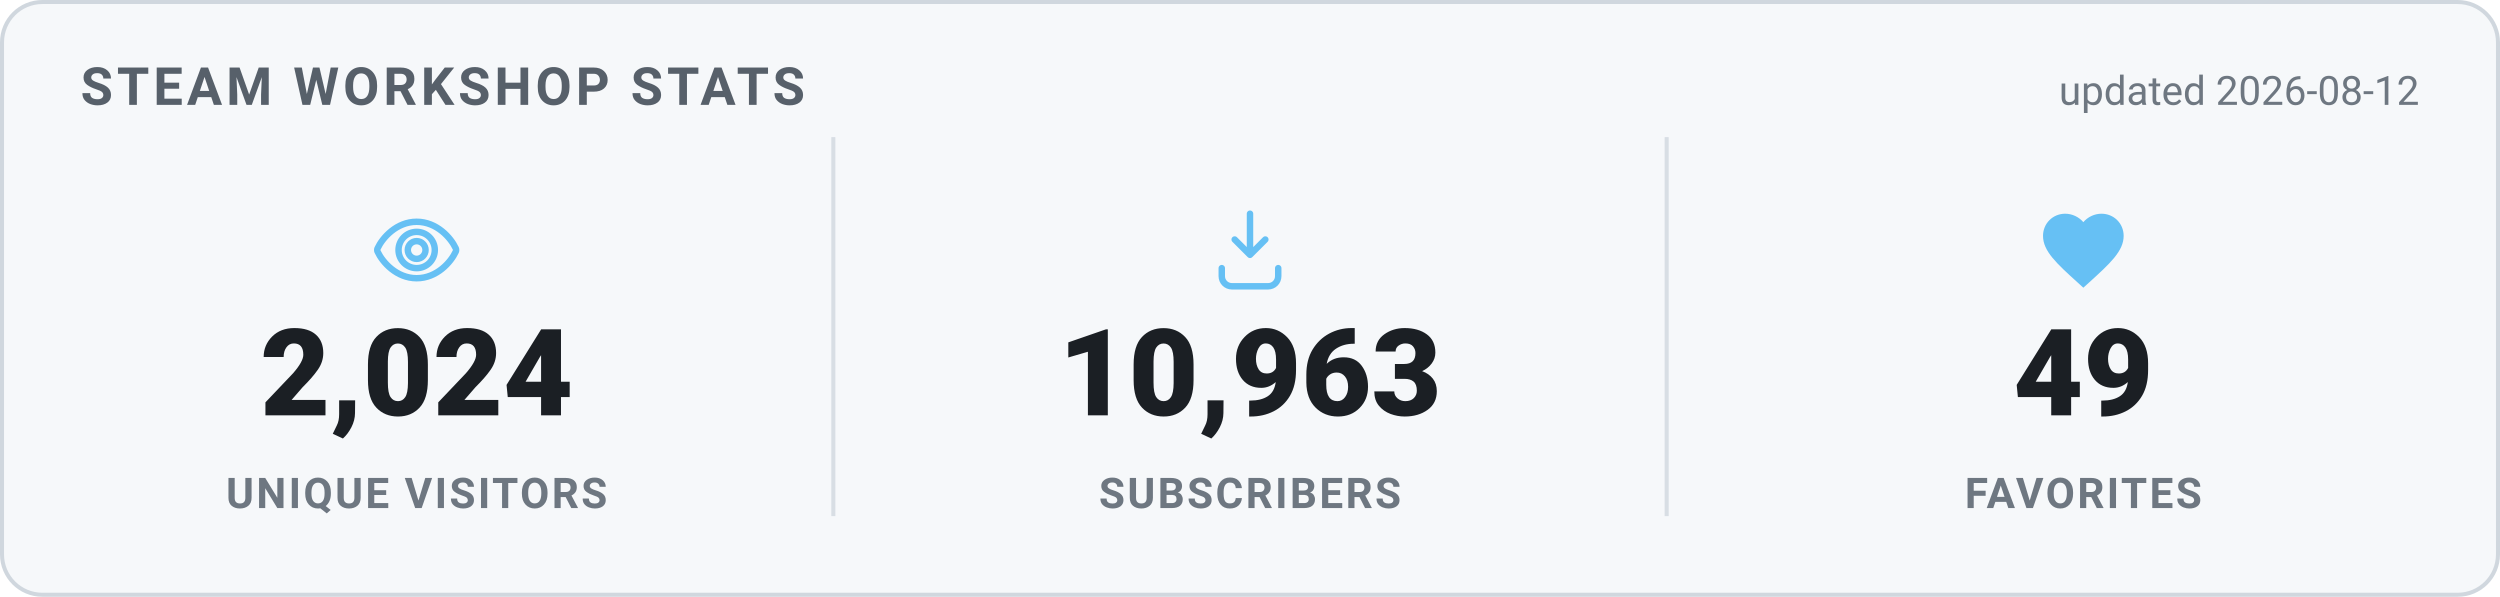
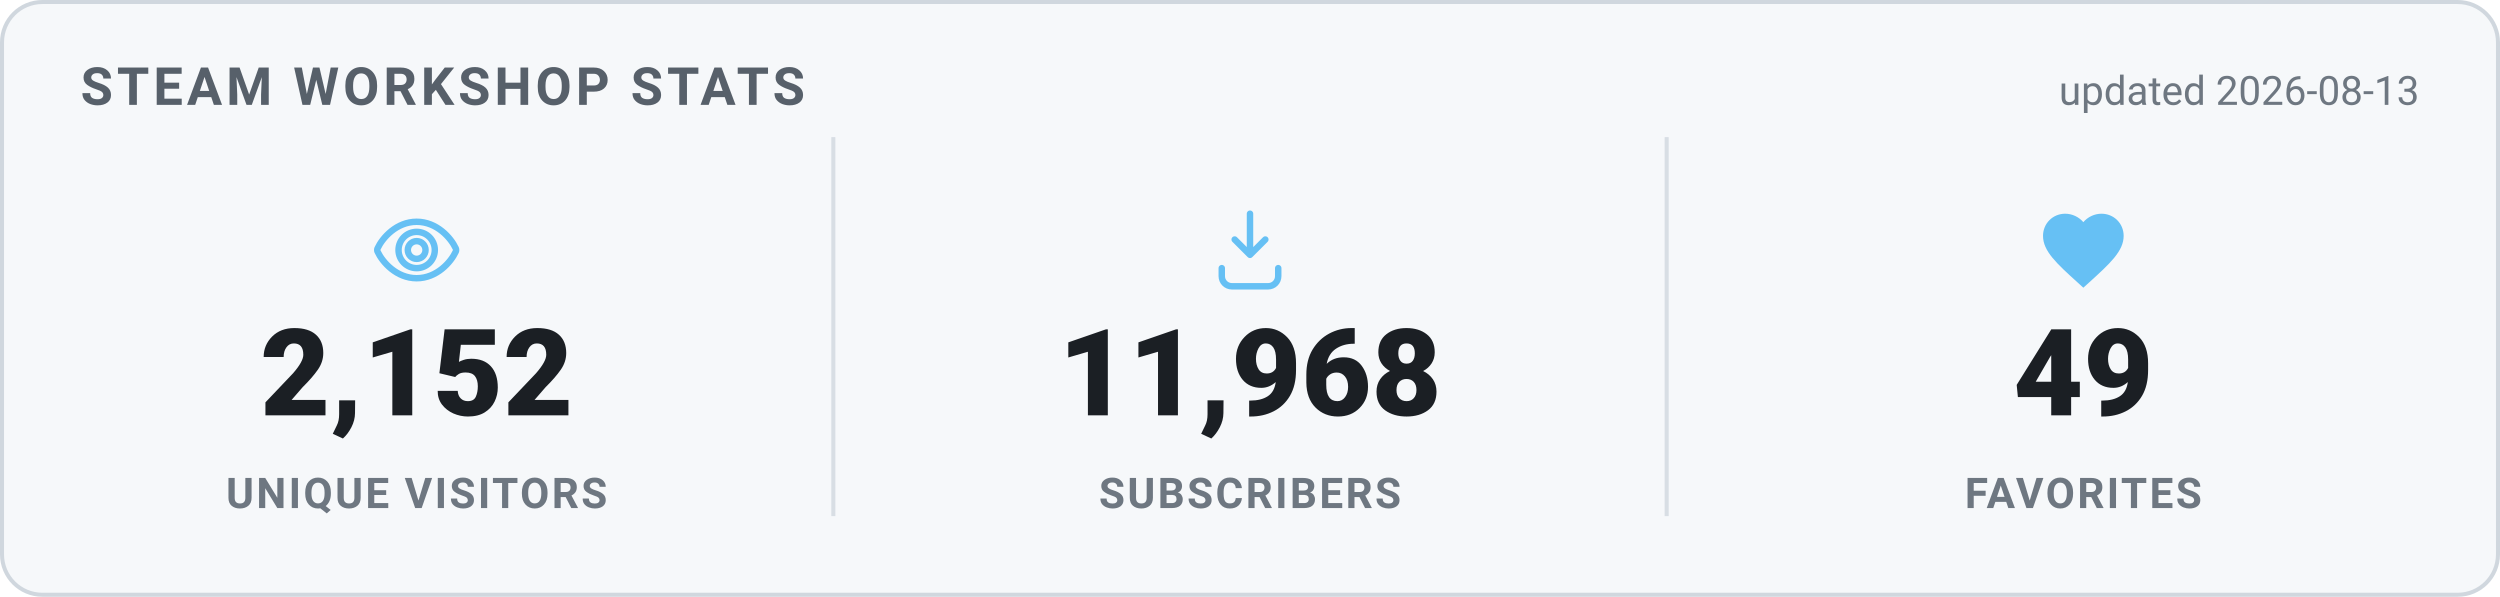
<svg xmlns="http://www.w3.org/2000/svg" width="620" height="148" viewBox="0 0 620 148" role="img" aria-label="Steam Workshop stats">
  <style>
    .card { fill: #f6f8fa; stroke: #d0d7de; }
    .heading { fill: #57606a; }
    .value { fill: #1b1f24; }
    .label { fill: #6e7781; }
    .divider { stroke: #d8dee4; }
    .updated { fill: #6e7781; }
    @media (prefers-color-scheme: dark) {
      .card { fill: #0d1420; stroke: #30485f; }
      .heading { fill: #66c0f4; }
      .value { fill: #e8f1f8; }
      .label { fill: #8f98a0; }
      .divider { stroke: #1f2f3f; }
      .updated { fill: #8f98a0; }
    }
    text { font-family: -apple-system, "Segoe UI", Roboto, Helvetica, Arial, sans-serif; }
    .heading { font-size: 13px; font-weight: 700; letter-spacing: 1px; }
    .value { font-size: 30px; font-weight: 800; }
    .label { font-size: 10.5px; font-weight: 600; letter-spacing: 0.6px; }
    .updated { font-size: 10px; }
  </style>
  <rect x="0.5" y="0.5" width="619" height="147" rx="10" class="card" stroke-width="1" />
  <text x="20" y="26" class="heading">STEAM WORKSHOP STATS</text>
-   <text x="600" y="26" text-anchor="end" class="updated">updated 2026-08-12</text>
+   <text x="600" y="26" text-anchor="end" class="updated">updated 2026-08-13</text>
  <g transform="translate(91.33333,50) scale(1)" fill="none" stroke="#66c0f4" stroke-width="1.6" stroke-linecap="round" stroke-linejoin="round">
    <path d="M12 5c-5 0-8.5 4-9.7 6.6a1 1 0 0 0 0 .8C3.5 15 7 19 12 19s8.5-4 9.7-6.6a1 1 0 0 0 0-.8C20.5 9 17 5 12 5Zm0 11.5a4.5 4.5 0 1 1 0-9 4.5 4.5 0 0 1 0 9Z" />
    <circle cx="12" cy="12" r="2.2" />
  </g>
-   <text x="103.333" y="103" text-anchor="middle" class="value">2,024</text>
+   <text x="103.333" y="103" text-anchor="middle" class="value">2,152</text>
  <text x="103.333" y="126" text-anchor="middle" class="label">UNIQUE VISITORS</text>
  <line x1="206.667" y1="34" x2="206.667" y2="128" class="divider" />
  <g transform="translate(298,50) scale(1)" fill="none" stroke="#66c0f4" stroke-width="1.6" stroke-linecap="round" stroke-linejoin="round">
    <path d="M12 3v10.2m0 0-3.8-3.8M12 13.2l3.8-3.8" />
    <path d="M5 16.5v2A2.5 2.5 0 0 0 7.5 21h9a2.5 2.5 0 0 0 2.5-2.5v-2" />
  </g>
-   <text x="310" y="103" text-anchor="middle" class="value">10,963</text>
+   <text x="310" y="103" text-anchor="middle" class="value">11,968</text>
  <text x="310" y="126" text-anchor="middle" class="label">SUBSCRIBERS</text>
  <line x1="413.333" y1="34" x2="413.333" y2="128" class="divider" />
  <g transform="translate(504.6667,50) scale(1)" fill="#66c0f4" stroke="none">
    <path d="M12 21.35l-1.45-1.32C5.4 15.36 2 12.28 2 8.5 2 5.42 4.42 3 7.5 3c1.74 0 3.41.81 4.5 2.09C13.09 3.81 14.76 3 16.5 3 19.58 3 22 5.42 22 8.5c0 3.78-3.4 6.86-8.55 11.54L12 21.35z" />
  </g>
  <text x="516.667" y="103" text-anchor="middle" class="value">49</text>
  <text x="516.667" y="126" text-anchor="middle" class="label">FAVORITES</text>
</svg>
